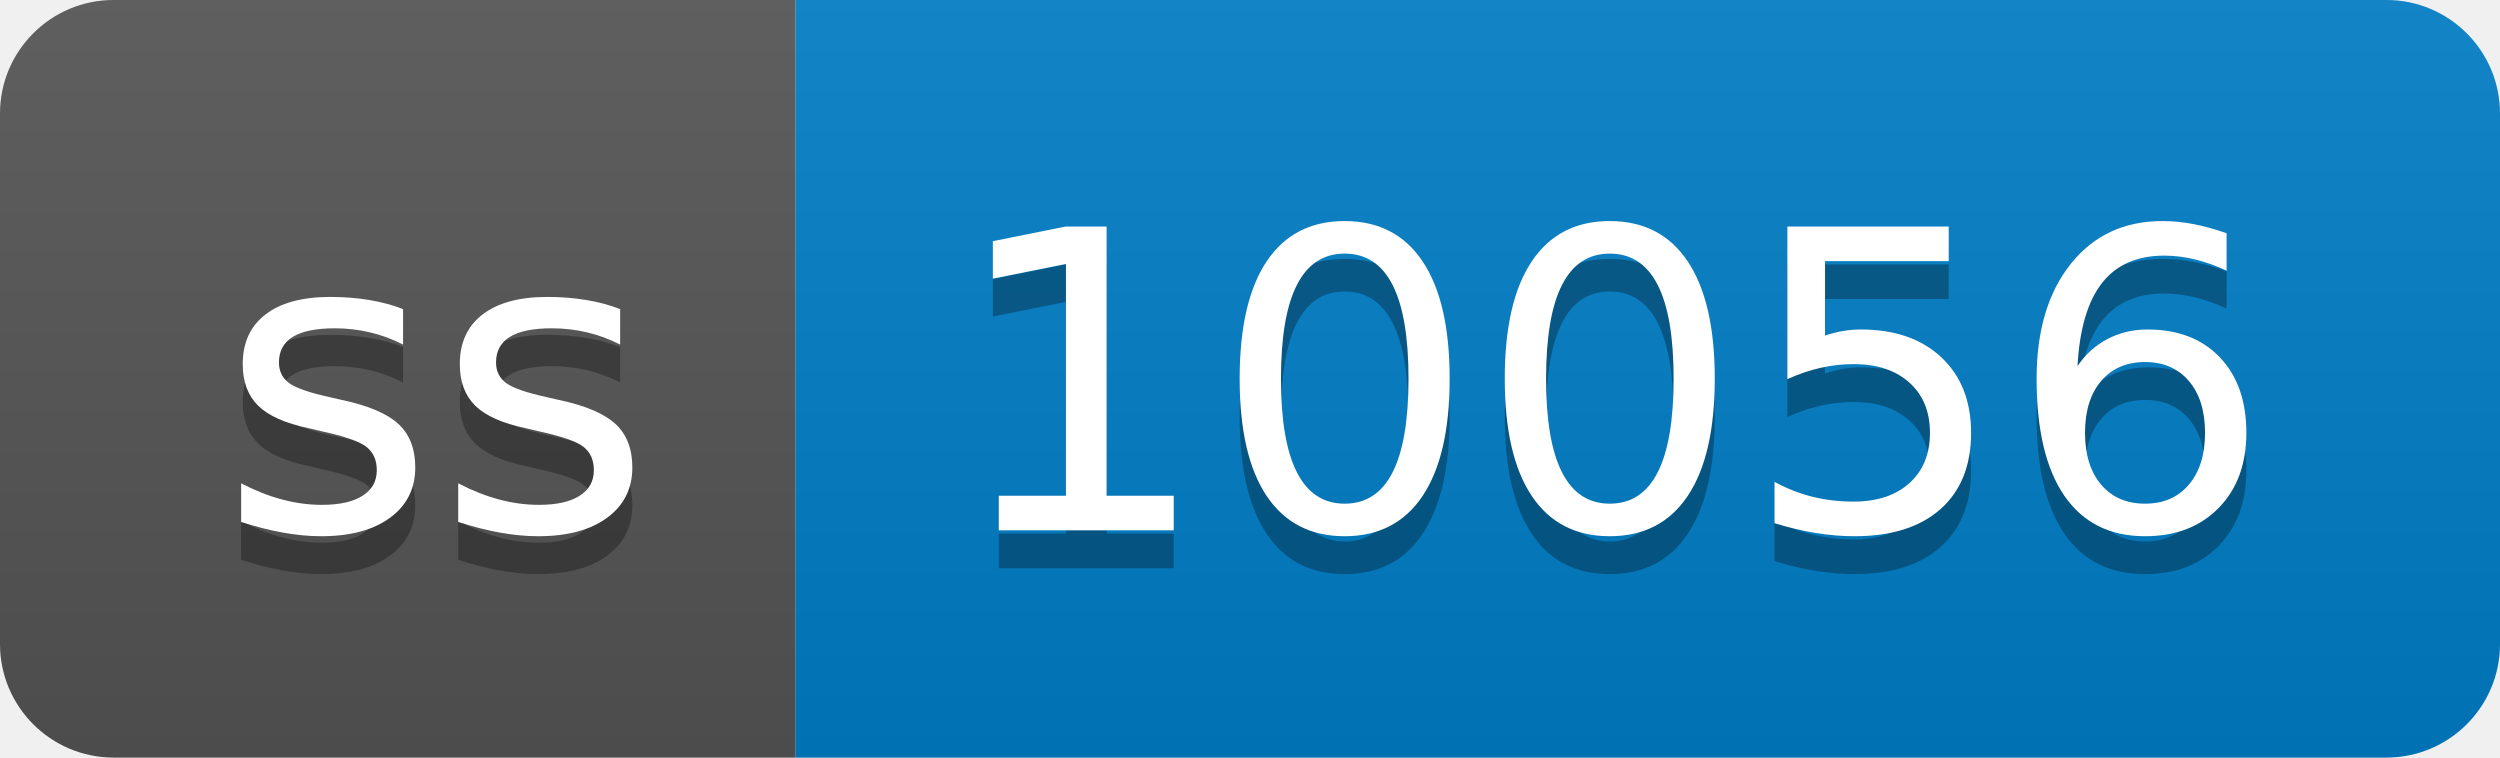
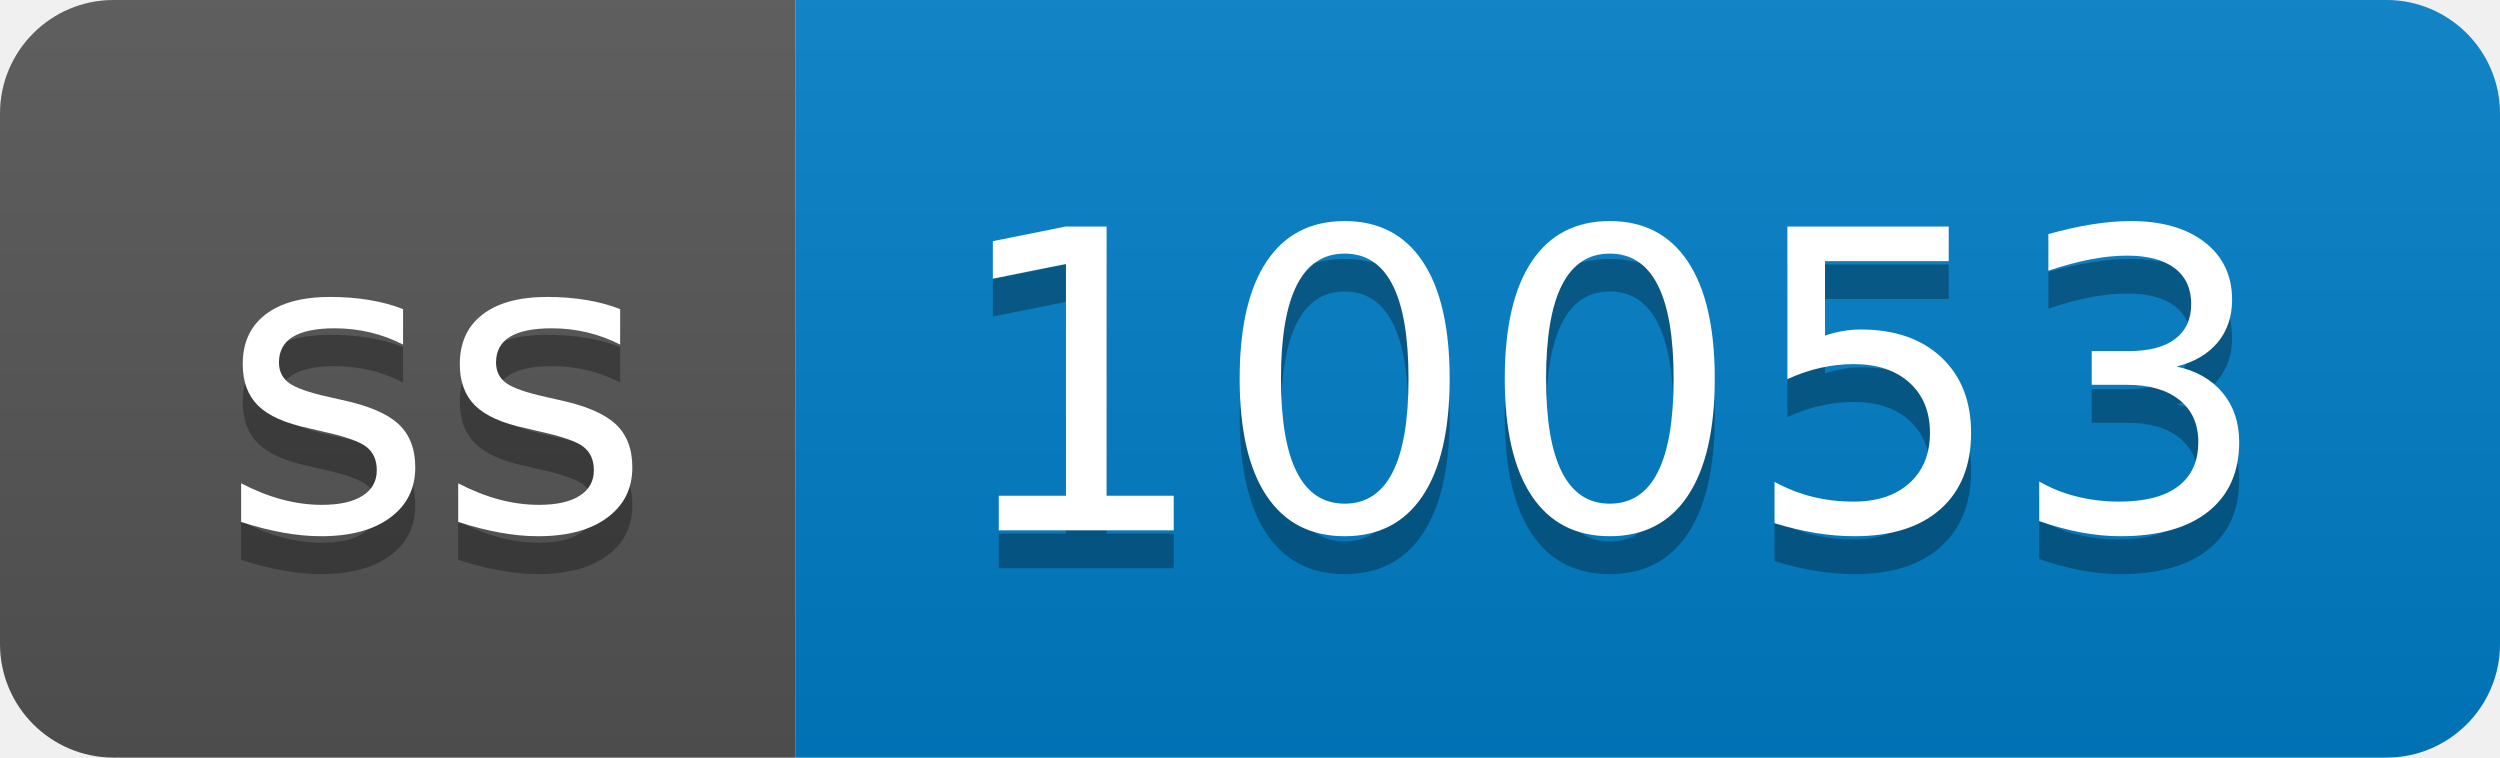
- <svg xmlns="http://www.w3.org/2000/svg" width="66" height="20" role="img" aria-label="ss: 10056">
+ <svg xmlns="http://www.w3.org/2000/svg" width="66" height="20" role="img" aria-label="ss: 10053">
  <linearGradient id="s" x2="0" y2="100%">
    <stop offset="0" stop-color="#bbb" stop-opacity=".1" />
    <stop offset="1" stop-opacity=".1" />
  </linearGradient>
  <clipPath id="r">
    <rect width="66" height="20" rx="3" fill="#fff" />
  </clipPath>
  <g clip-path="url(#r)">
    <rect width="21" height="20" fill="#555" />
    <rect x="21" width="45" height="20" fill="#007ec6" />
    <rect width="66" height="20" fill="url(#s)" />
  </g>
  <g fill="#fff" text-anchor="middle" font-family="Verdana,Geneva,DejaVu Sans,sans-serif" text-rendering="geometricPrecision" font-size="110">
    <text aria-hidden="true" x="115" y="150" fill="#010101" fill-opacity=".3" transform="scale(.1)" textLength="110">ss</text>
    <text x="115" y="140" transform="scale(.1)" fill="#fff" textLength="110">ss</text>
-     <text aria-hidden="true" x="425" y="150" fill="#010101" fill-opacity=".3" transform="scale(.1)" textLength="350">10056</text>
-     <text x="425" y="140" transform="scale(.1)" fill="#fff" textLength="350">10056</text>
+     <text aria-hidden="true" x="425" y="150" fill="#010101" fill-opacity=".3" transform="scale(.1)" textLength="350">10053</text>
+     <text x="425" y="140" transform="scale(.1)" fill="#fff" textLength="350">10053</text>
  </g>
</svg>
